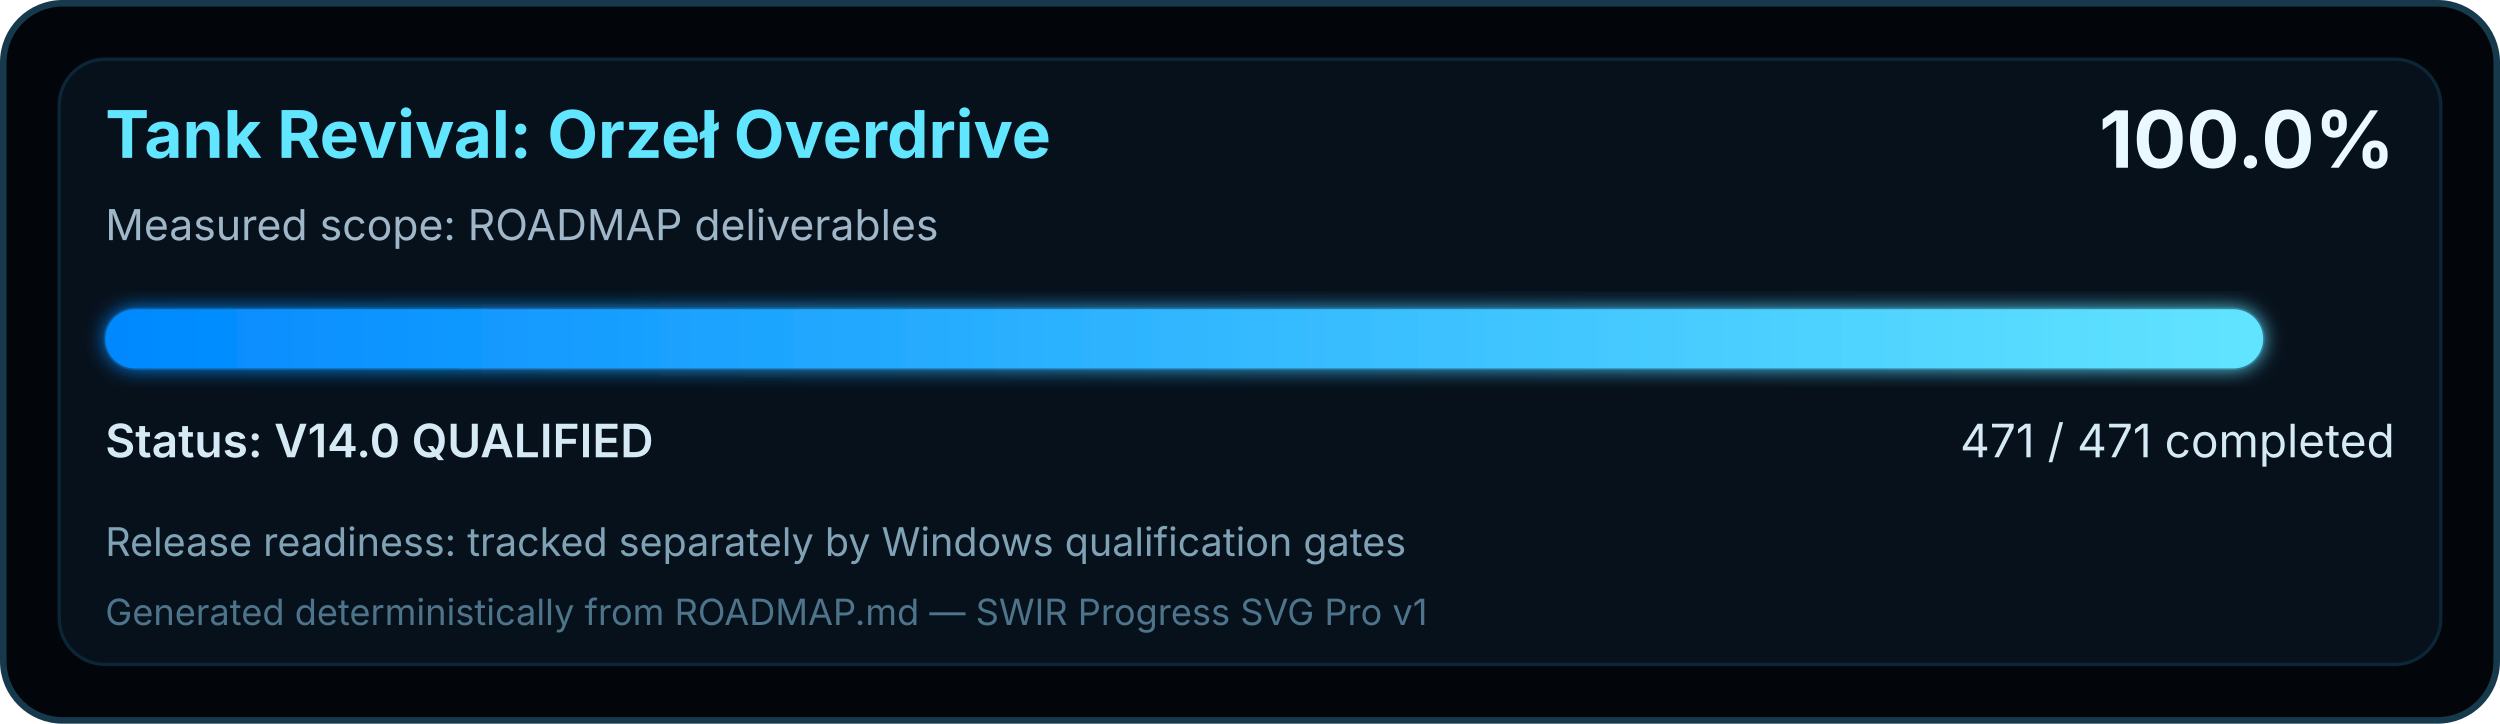
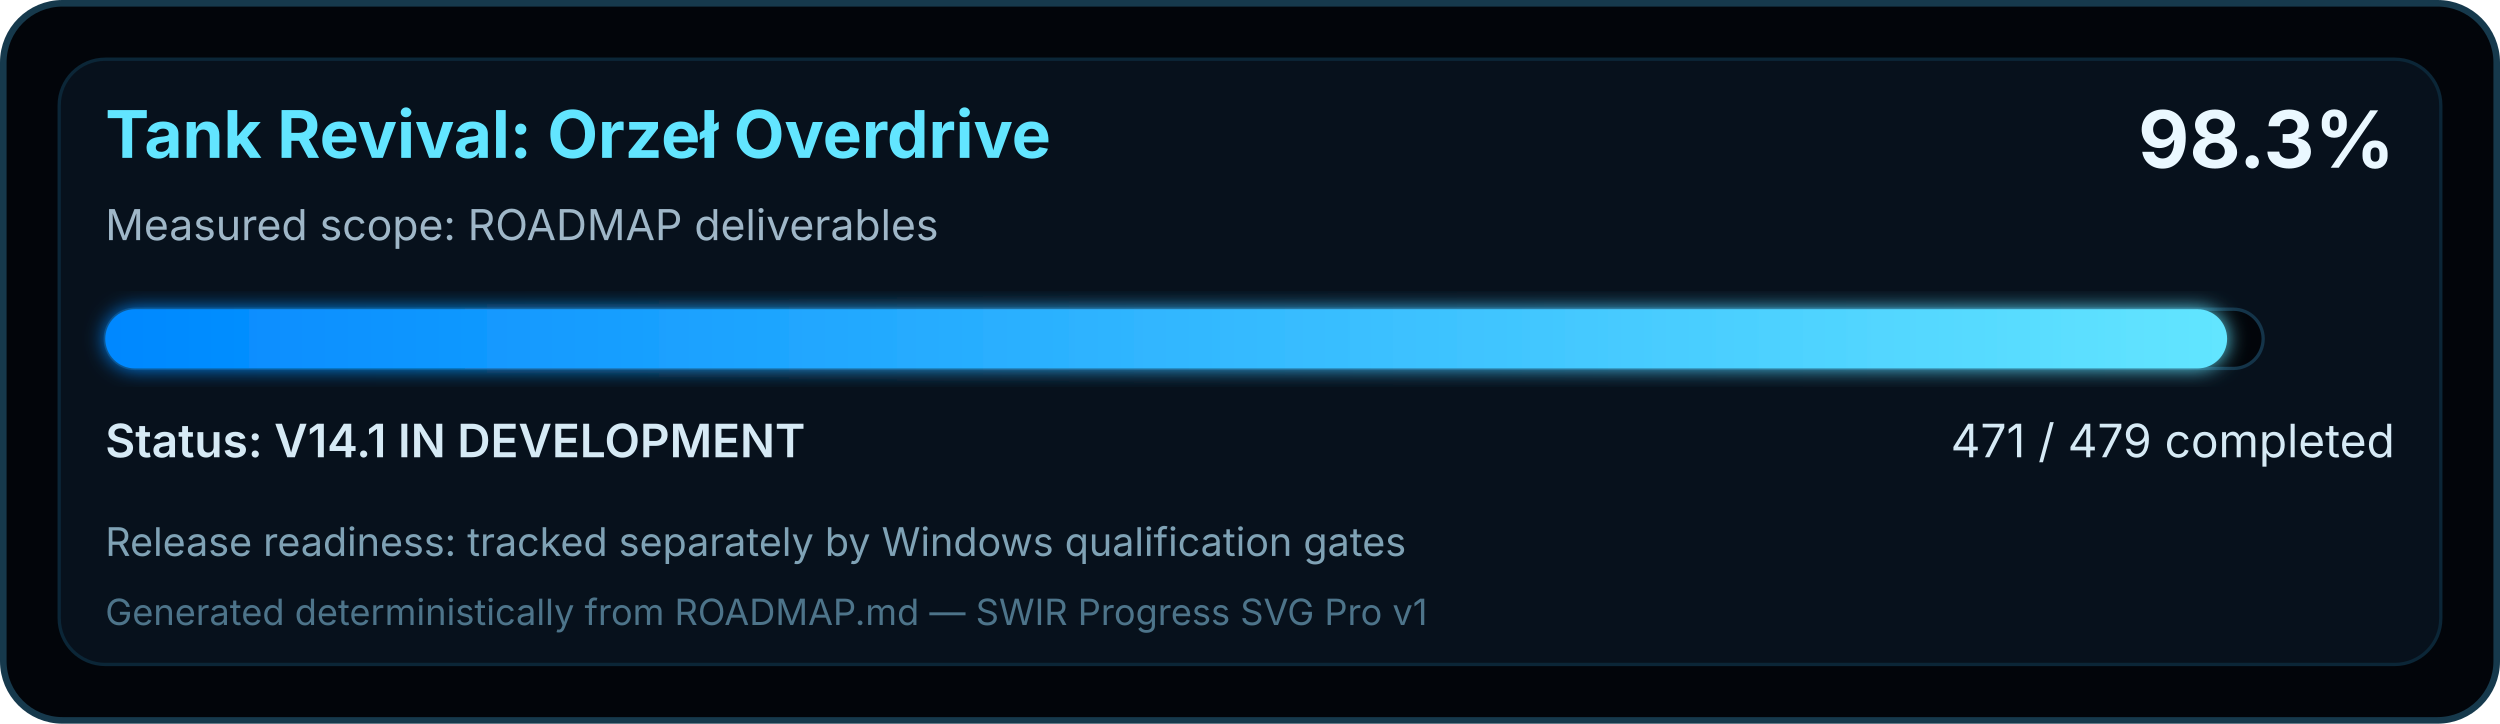
<svg xmlns="http://www.w3.org/2000/svg" width="760" height="220" viewBox="0 0 760 220" role="img" aria-labelledby="title desc">
  <defs>
    <linearGradient id="swirProgress" x1="0" y1="0" x2="1" y2="0">
      <stop offset="0" stop-color="#0088FF" />
      <stop offset="1" stop-color="#62E5FF" />
    </linearGradient>
    <filter id="softGlow" x="-10%" y="-30%" width="120%" height="160%">
      <feGaussianBlur stdDeviation="3" result="blur" />
      <feMerge>
        <feMergeNode in="blur" />
        <feMergeNode in="SourceGraphic" />
      </feMerge>
    </filter>
  </defs>
  <rect x="1" y="1" width="758" height="218" rx="18" fill="#02050A" stroke="#16394C" stroke-width="2" />
  <rect x="18" y="18" width="724" height="184" rx="14" fill="#07111C" stroke="#0B2637" />
  <text x="32" y="48" fill="#62E5FF" font-family="Segoe UI, Inter, Arial, sans-serif" font-size="20" font-weight="700">Tank Revival: Orzeł Overdrive</text>
  <text x="32" y="73" fill="#9FB7C8" font-family="Segoe UI, Inter, Arial, sans-serif" font-size="13">Measured scope: ROADMAP deliverables</text>
-   <text x="728" y="51" text-anchor="end" fill="#EAF8FF" font-family="Segoe UI, Inter, Arial, sans-serif" font-size="24" font-weight="700">100.0%</text>
+   <text x="728" y="51" text-anchor="end" fill="#EAF8FF" font-family="Segoe UI, Inter, Arial, sans-serif" font-size="24" font-weight="700">98.3%</text>
  <rect x="32" y="94" width="656" height="18" rx="9" fill="#02050A" stroke="#143449" />
-   <rect x="32" y="94" width="656.00" height="18" rx="9" fill="url(#swirProgress)" filter="url(#softGlow)" />
-   <text x="32" y="139" fill="#D6EAF5" font-family="Segoe UI, Inter, Arial, sans-serif" font-size="14" font-weight="600">Status: V14.0 QUALIFIED</text>
-   <text x="728" y="139" text-anchor="end" fill="#D6EAF5" font-family="Segoe UI, Inter, Arial, sans-serif" font-size="14">471 / 471 completed</text>
+   <rect x="32" y="94" width="645.04" height="18" rx="9" fill="url(#swirProgress)" filter="url(#softGlow)" />
+   <text x="32" y="139" fill="#D6EAF5" font-family="Segoe UI, Inter, Arial, sans-serif" font-size="14" font-weight="600">Status: V14.1 IN DEVELOPMENT</text>
+   <text x="728" y="139" text-anchor="end" fill="#D6EAF5" font-family="Segoe UI, Inter, Arial, sans-serif" font-size="14">471 / 479 completed</text>
  <text x="32" y="169" fill="#7FA2B5" font-family="Segoe UI, Inter, Arial, sans-serif" font-size="12">Release readiness: tracked separately by Windows qualification gates</text>
  <text x="32" y="190" fill="#4D748A" font-family="Segoe UI, Inter, Arial, sans-serif" font-size="11">Generated deterministically from ROADMAP.md — SWIR Progress SVG Pro v1</text>
</svg>
